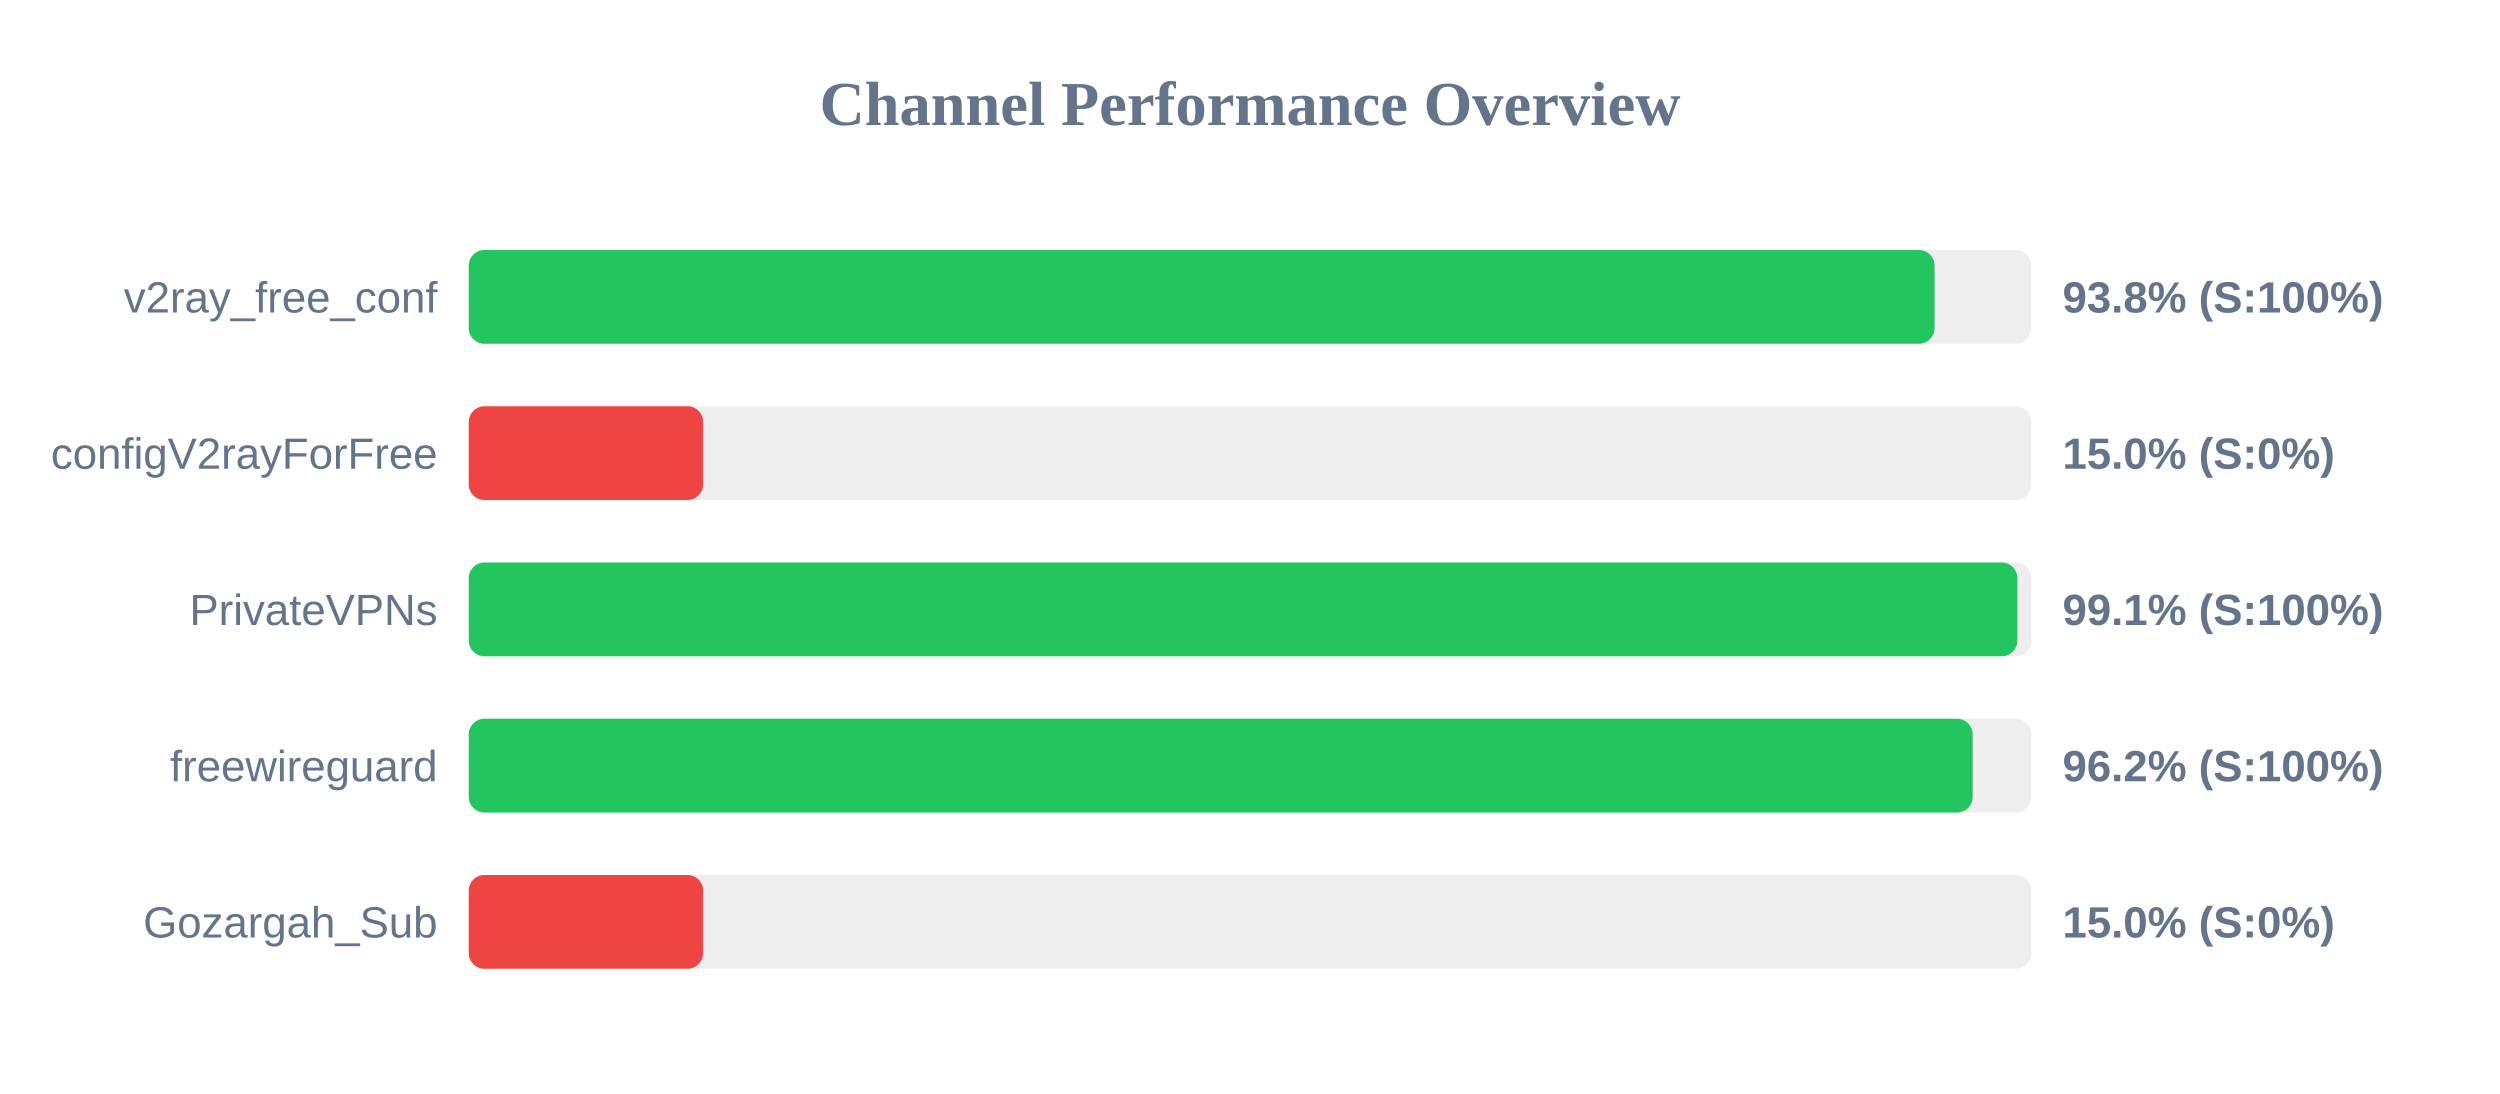
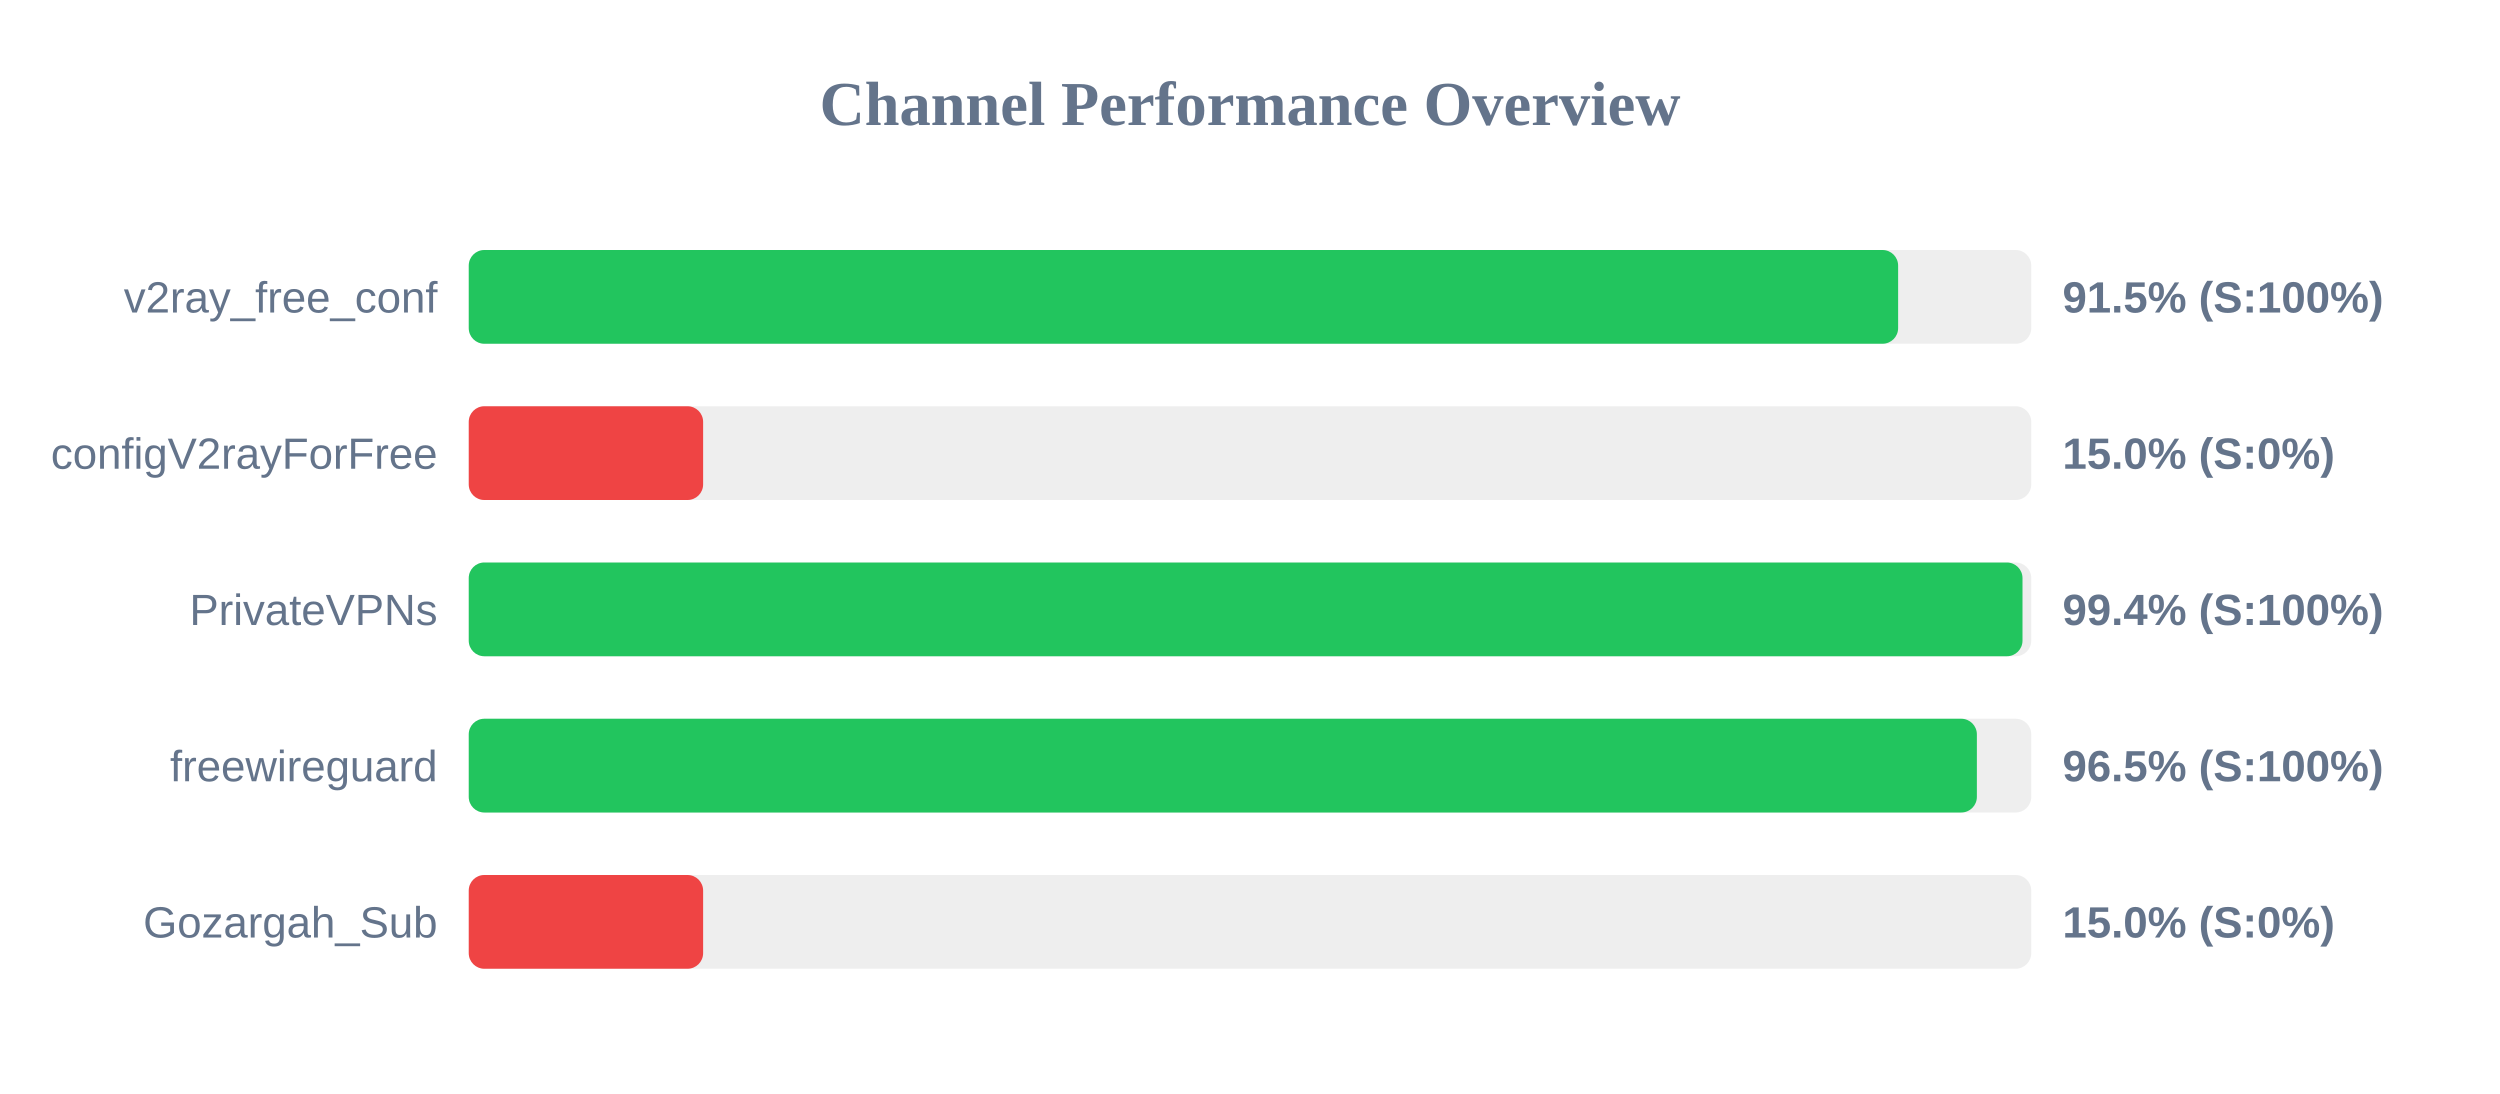
<svg xmlns="http://www.w3.org/2000/svg" width="800" height="350" version="1.1">
  <style>
        .row { font: 14px Arial; fill: #64748b; }
        .score { font: bold 14px Arial; fill: #64748b; }
    </style>
  <text x="400" y="40" text-anchor="middle" font-size="20px" font-weight="bold" fill="#64748b">Channel Performance Overview</text>
  <rect x="150" y="80" width="500" height="30" fill="#eee" rx="5" />
-   <rect x="150" y="80" width="469.05" height="30" fill="#22c55e" rx="5" />
+   <rect x="150" y="80" width="457.4" height="30" fill="#22c55e" rx="5" />
  <text x="140" y="100" text-anchor="end" class="row">v2ray_free_conf</text>
-   <text x="660" y="100" text-anchor="start" class="score">93.8% (S:100%)</text>
+   <text x="660" y="100" text-anchor="start" class="score">91.5% (S:100%)</text>
  <rect x="150" y="130" width="500" height="30" fill="#eee" rx="5" />
  <rect x="150" y="130" width="75.0" height="30" fill="#ef4444" rx="5" />
  <text x="140" y="150" text-anchor="end" class="row">configV2rayForFree</text>
  <text x="660" y="150" text-anchor="start" class="score">15.0% (S:0%)</text>
  <rect x="150" y="180" width="500" height="30" fill="#eee" rx="5" />
-   <rect x="150" y="180" width="495.55" height="30" fill="#22c55e" rx="5" />
+   <rect x="150" y="180" width="497.2" height="30" fill="#22c55e" rx="5" />
  <text x="140" y="200" text-anchor="end" class="row">PrivateVPNs</text>
-   <text x="660" y="200" text-anchor="start" class="score">99.1% (S:100%)</text>
+   <text x="660" y="200" text-anchor="start" class="score">99.4% (S:100%)</text>
  <rect x="150" y="230" width="500" height="30" fill="#eee" rx="5" />
-   <rect x="150" y="230" width="481.25" height="30" fill="#22c55e" rx="5" />
+   <rect x="150" y="230" width="482.6" height="30" fill="#22c55e" rx="5" />
  <text x="140" y="250" text-anchor="end" class="row">freewireguard</text>
-   <text x="660" y="250" text-anchor="start" class="score">96.2% (S:100%)</text>
+   <text x="660" y="250" text-anchor="start" class="score">96.5% (S:100%)</text>
  <rect x="150" y="280" width="500" height="30" fill="#eee" rx="5" />
  <rect x="150" y="280" width="75.0" height="30" fill="#ef4444" rx="5" />
  <text x="140" y="300" text-anchor="end" class="row">Gozargah_Sub</text>
  <text x="660" y="300" text-anchor="start" class="score">15.0% (S:0%)</text>
</svg>
